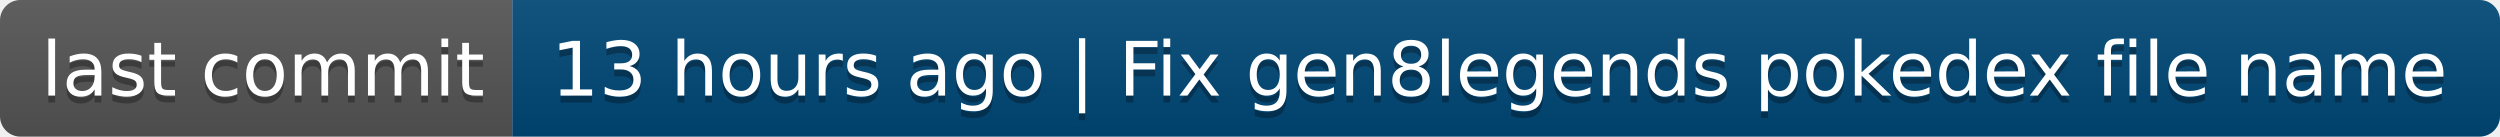
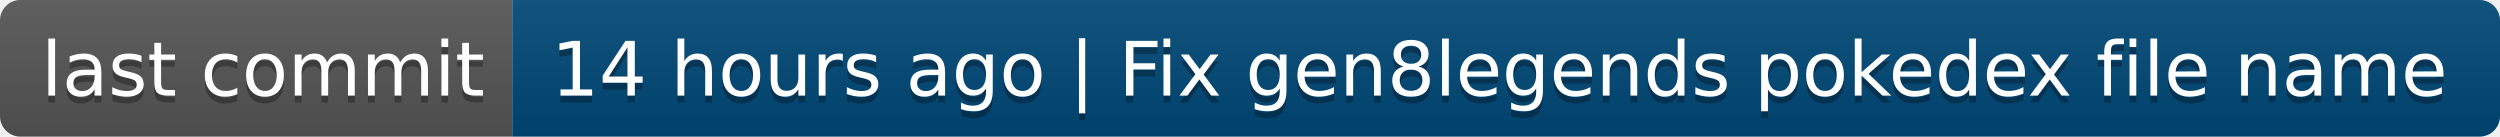
- <svg xmlns="http://www.w3.org/2000/svg" width="366" height="20" role="img" aria-label="last commit: 13 hours ago | Fix gen8legends pokedex file name">
+ <svg xmlns="http://www.w3.org/2000/svg" width="366" height="20" role="img" aria-label="last commit: 14 hours ago | Fix gen8legends pokedex file name">
  <linearGradient id="s" x2="0" y2="100%">
    <stop offset="0" stop-color="#bbb" stop-opacity=".1" />
    <stop offset="1" stop-opacity=".1" />
  </linearGradient>
  <clipPath id="r">
    <rect width="366" height="20" rx="3" fill="#fff" />
  </clipPath>
  <g clip-path="url(#r)">
    <rect width="75" height="20" fill="#555" />
    <rect x="75" width="291" height="20" fill="#004878" />
    <rect width="366" height="20" fill="url(#s)" />
  </g>
  <g fill="#fff" text-anchor="middle" font-family="Verdana,Geneva,DejaVu Sans,sans-serif" text-rendering="geometricPrecision" font-size="110">
    <text aria-hidden="true" x="385" y="150" fill="#010101" fill-opacity=".3" transform="scale(.1)" textLength="650">last commit</text>
    <text x="385" y="140" transform="scale(.1)" fill="#fff" textLength="650">last commit</text>
-     <text aria-hidden="true" x="2195" y="150" fill="#010101" fill-opacity=".3" transform="scale(.1)" textLength="2810">13 hours ago | Fix gen8legends pokedex file name</text>
-     <text x="2195" y="140" transform="scale(.1)" fill="#fff" textLength="2810">13 hours ago | Fix gen8legends pokedex file name</text>
+     <text aria-hidden="true" x="2195" y="150" fill="#010101" fill-opacity=".3" transform="scale(.1)" textLength="2810">14 hours ago | Fix gen8legends pokedex file name</text>
+     <text x="2195" y="140" transform="scale(.1)" fill="#fff" textLength="2810">14 hours ago | Fix gen8legends pokedex file name</text>
  </g>
</svg>
